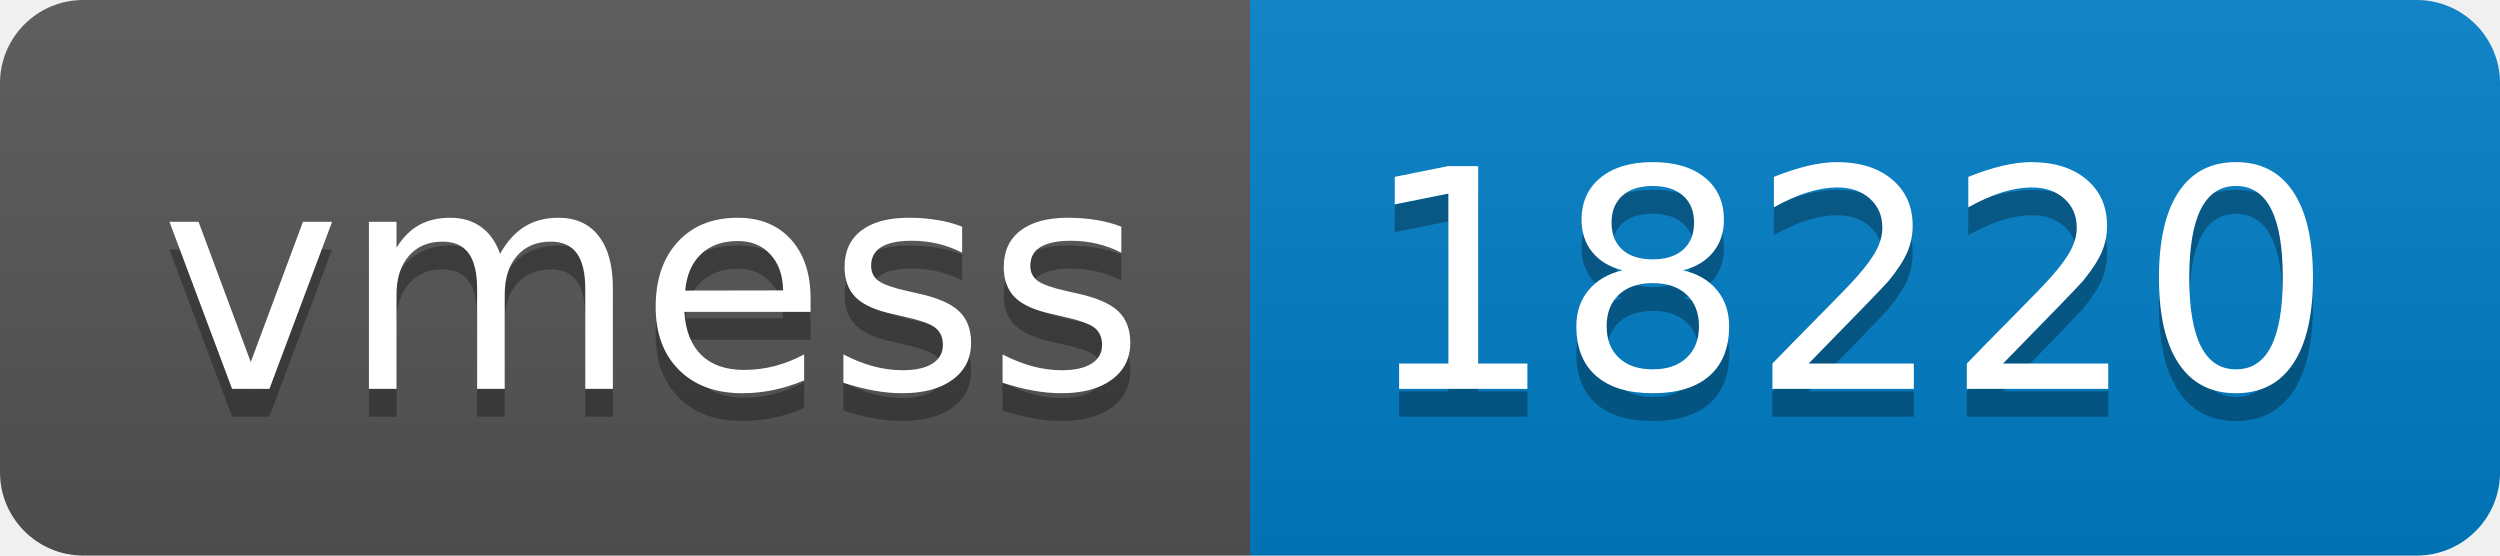
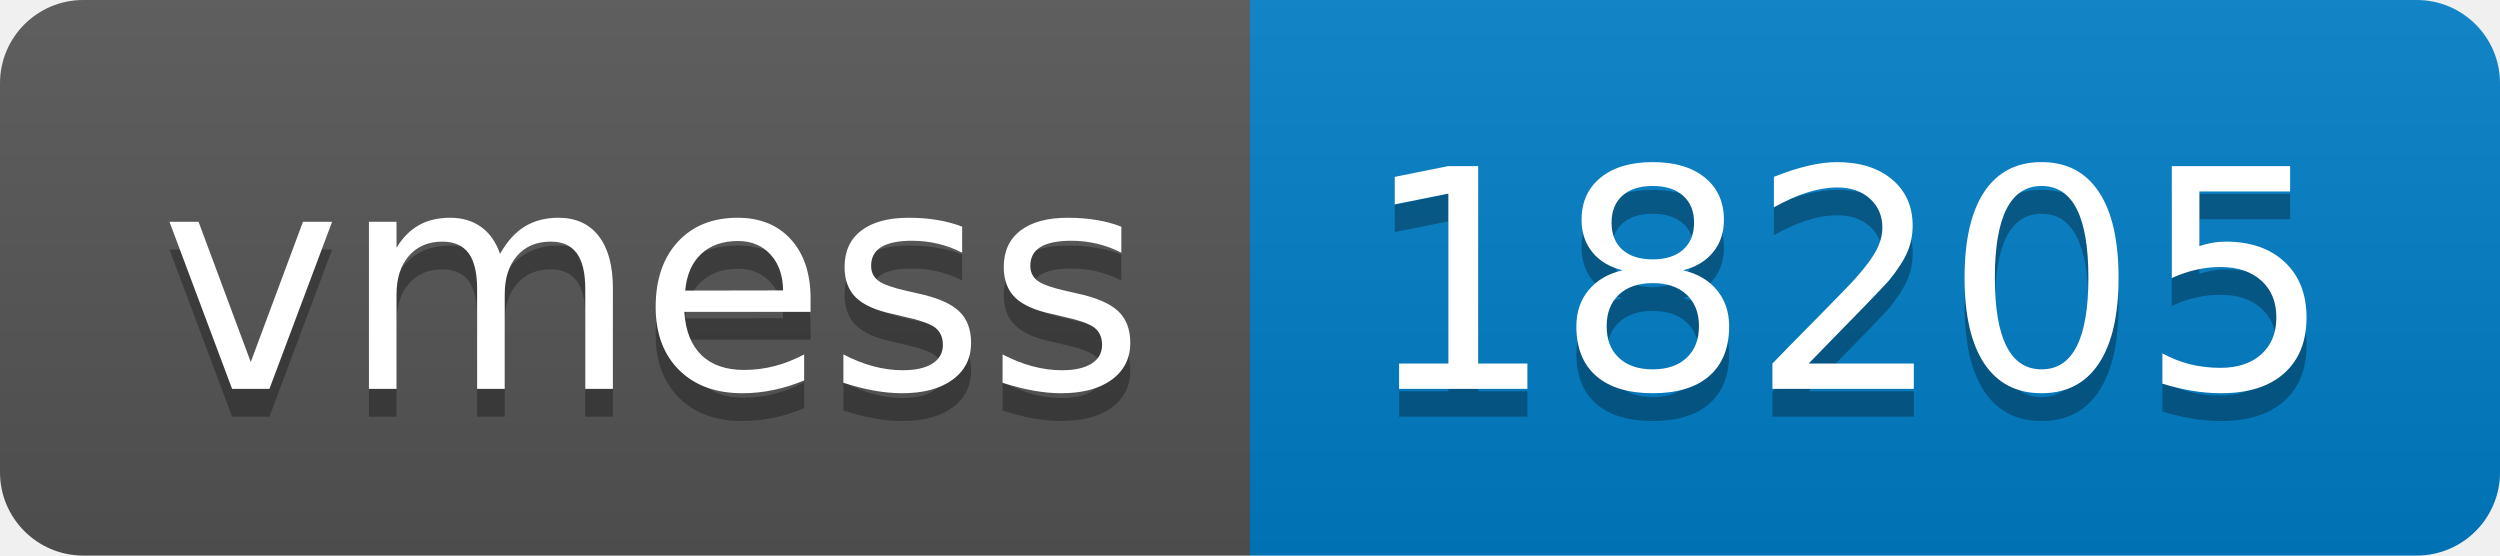
- <svg xmlns="http://www.w3.org/2000/svg" width="90" height="20" role="img" aria-label="vmess: 18220">
+ <svg xmlns="http://www.w3.org/2000/svg" width="90" height="20" role="img" aria-label="vmess: 18205">
  <linearGradient id="s" x2="0" y2="100%">
    <stop offset="0" stop-color="#bbb" stop-opacity=".1" />
    <stop offset="1" stop-opacity=".1" />
  </linearGradient>
  <clipPath id="r">
    <rect width="90" height="20" rx="3" fill="#fff" />
  </clipPath>
  <g clip-path="url(#r)">
    <rect width="45" height="20" fill="#555" />
    <rect x="45" width="45" height="20" fill="#007ec6" />
    <rect width="90" height="20" fill="url(#s)" />
  </g>
  <g fill="#fff" text-anchor="middle" font-family="Verdana,Geneva,DejaVu Sans,sans-serif" text-rendering="geometricPrecision" font-size="110">
    <text aria-hidden="true" x="235" y="150" fill="#010101" fill-opacity=".3" transform="scale(.1)" textLength="350">vmess</text>
    <text x="235" y="140" transform="scale(.1)" fill="#fff" textLength="350">vmess</text>
-     <text aria-hidden="true" x="665" y="150" fill="#010101" fill-opacity=".3" transform="scale(.1)" textLength="350">18220</text>
-     <text x="665" y="140" transform="scale(.1)" fill="#fff" textLength="350">18220</text>
+     <text aria-hidden="true" x="665" y="150" fill="#010101" fill-opacity=".3" transform="scale(.1)" textLength="350">18205</text>
+     <text x="665" y="140" transform="scale(.1)" fill="#fff" textLength="350">18205</text>
  </g>
</svg>
